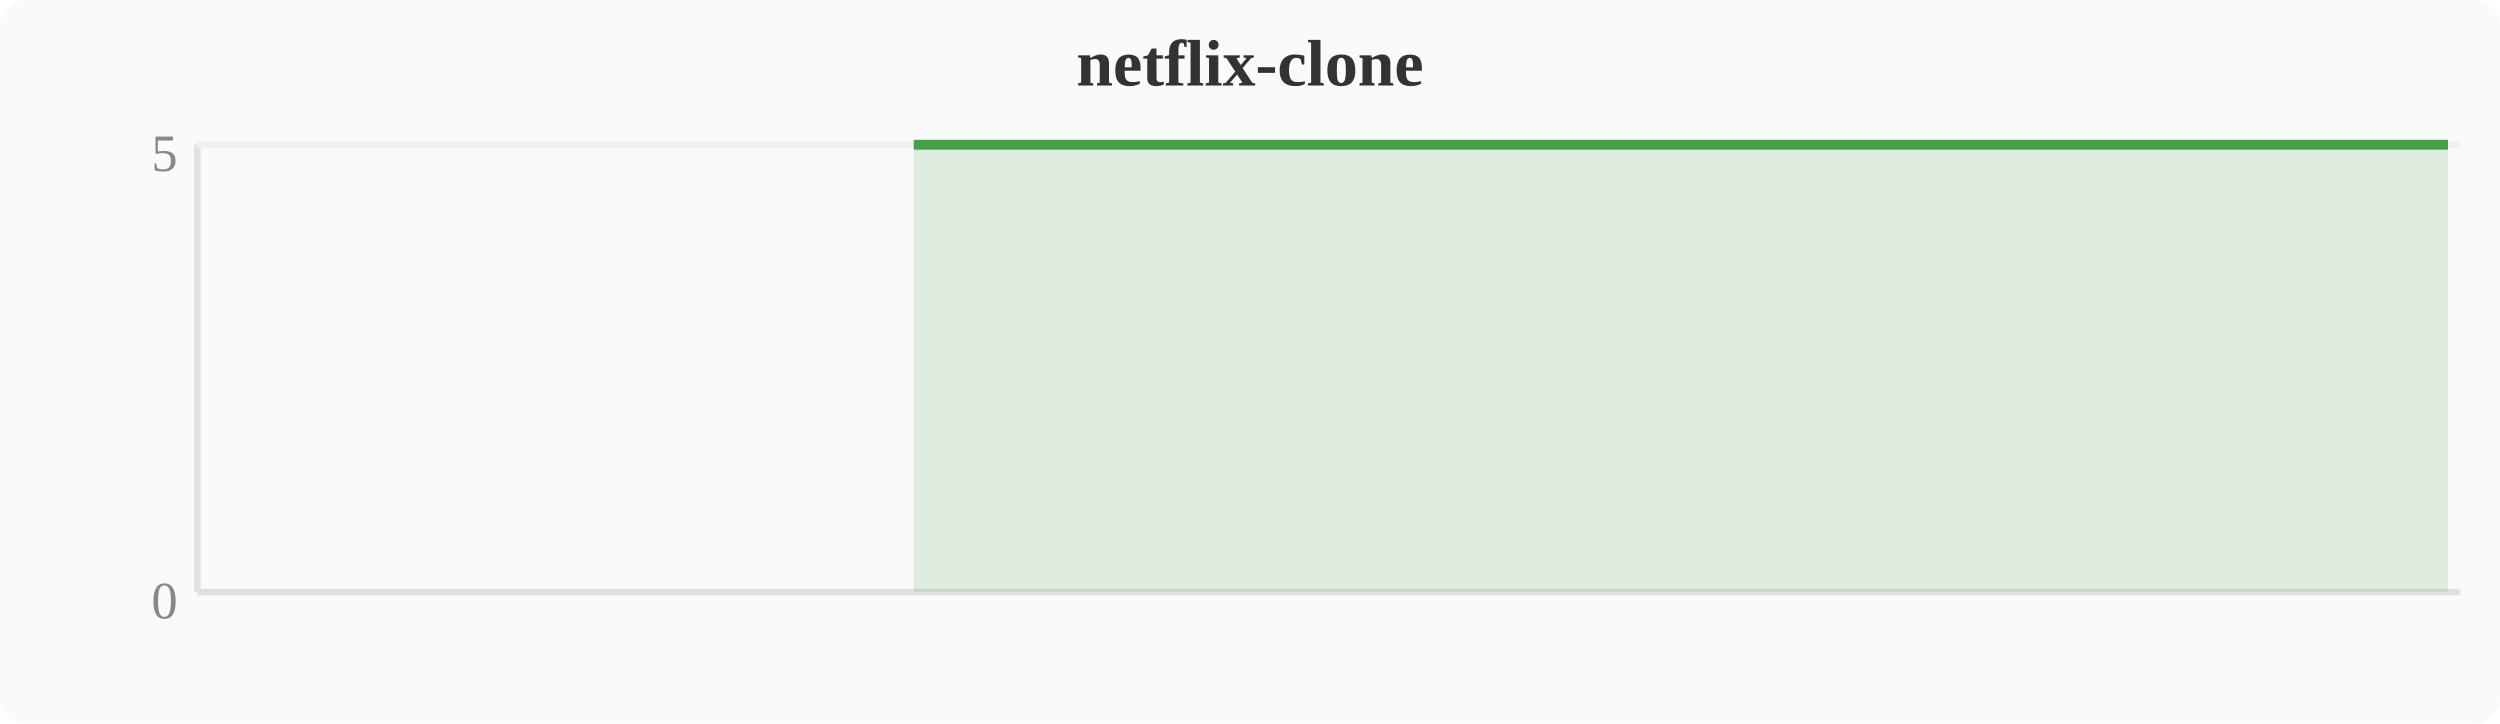
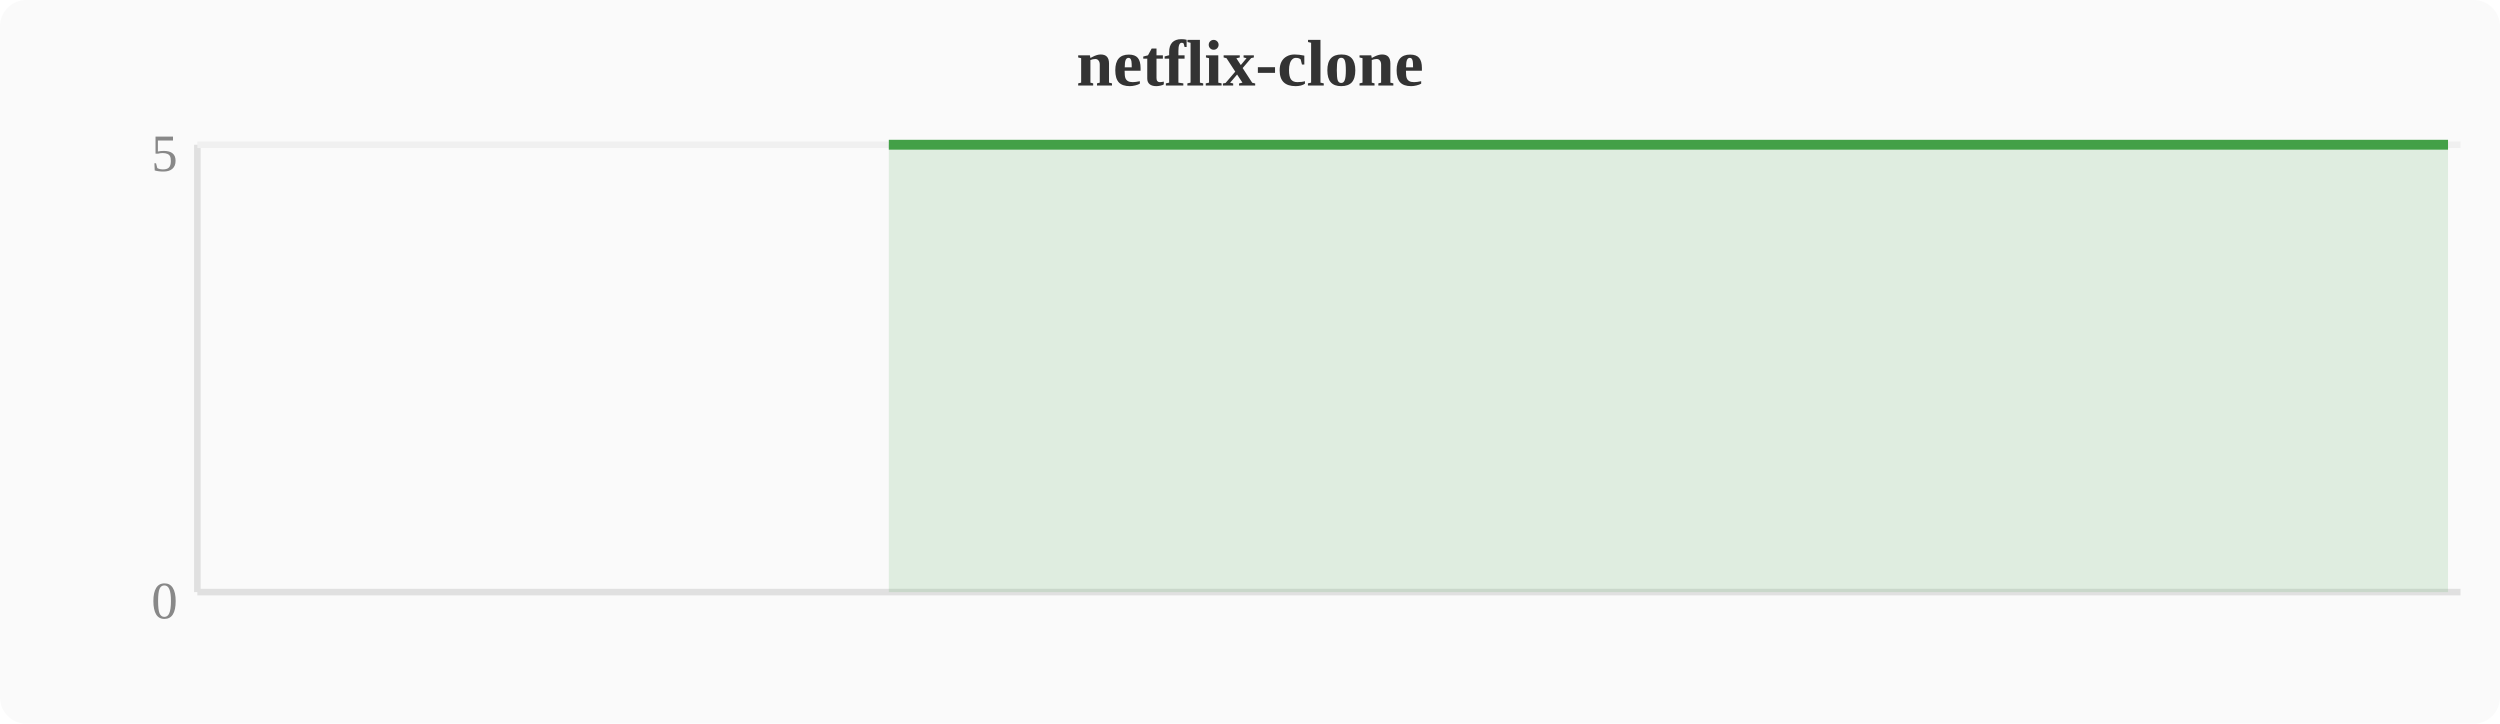
<svg xmlns="http://www.w3.org/2000/svg" width="380" height="110" viewBox="0 0 380 110">
  <rect width="380" height="110" fill="#fafafa" rx="4" />
  <text x="190" y="13" text-anchor="middle" font-size="10" font-weight="bold" fill="#333">netflix-clone</text>
  <line x1="30" y1="22" x2="30" y2="90" stroke="#e0e0e0" stroke-width="1" />
  <line x1="30" y1="90" x2="374" y2="90" stroke="#e0e0e0" stroke-width="1" />
  <line x1="30" y1="22" x2="374" y2="22" stroke="#f0f0f0" stroke-width="1" />
  <text x="27" y="94" text-anchor="end" font-size="8" fill="#888">0</text>
  <text x="27" y="26" text-anchor="end" font-size="8" fill="#888">5</text>
-   <polygon points="138.9,22.0 142.8,22.0 146.6,22.0 150.4,22.0 154.2,22.0 158.0,22.0 161.9,22.0 165.7,22.0 169.5,22.0 173.3,22.0 177.2,22.0 181.0,22.0 184.8,22.0 188.6,22.0 192.4,22.0 196.3,22.0 200.1,22.0 203.9,22.0 207.7,22.0 211.6,22.0 215.4,22.0 219.2,22.0 223.0,22.0 226.8,22.0 230.7,22.0 234.5,22.0 238.3,22.0 242.1,22.0 246.0,22.0 249.8,22.0 253.6,22.0 257.4,22.0 261.2,22.0 265.1,22.0 268.9,22.0 272.7,22.0 276.5,22.0 280.4,22.0 284.2,22.0 288.0,22.0 291.8,22.0 295.6,22.0 299.5,22.0 303.3,22.0 307.1,22.0 310.9,22.0 314.8,22.0 318.6,22.0 322.4,22.0 326.2,22.0 330.0,22.0 333.9,22.0 337.7,22.0 341.5,22.0 345.3,22.0 349.2,22.0 353.0,22.0 356.8,22.0 360.6,22.0 364.4,22.0 368.3,22.0 372.1,22.0 372.1,90 138.9,90" fill="#43a047" opacity="0.15" />
-   <polyline points="138.9,22.0 142.8,22.0 146.6,22.0 150.4,22.0 154.2,22.0 158.0,22.0 161.9,22.0 165.7,22.0 169.5,22.0 173.3,22.0 177.2,22.0 181.0,22.0 184.8,22.0 188.6,22.0 192.4,22.0 196.3,22.0 200.1,22.0 203.9,22.0 207.7,22.0 211.6,22.0 215.4,22.0 219.2,22.0 223.0,22.0 226.8,22.0 230.7,22.0 234.5,22.0 238.3,22.0 242.1,22.0 246.0,22.0 249.8,22.0 253.6,22.0 257.4,22.0 261.2,22.0 265.1,22.0 268.9,22.0 272.7,22.0 276.5,22.0 280.4,22.0 284.2,22.0 288.0,22.0 291.8,22.0 295.6,22.0 299.5,22.0 303.3,22.0 307.1,22.0 310.9,22.0 314.8,22.0 318.6,22.0 322.4,22.0 326.2,22.0 330.0,22.0 333.9,22.0 337.7,22.0 341.5,22.0 345.3,22.0 349.2,22.0 353.0,22.0 356.8,22.0 360.6,22.0 364.4,22.0 368.3,22.0 372.1,22.0" fill="none" stroke="#43a047" stroke-width="1.5" stroke-linejoin="round" />
+   <polygon points="135.1,22.0 138.9,22.0 142.8,22.0 146.6,22.0 150.4,22.0 154.2,22.0 158.0,22.0 161.9,22.0 165.7,22.0 169.5,22.0 173.3,22.0 177.2,22.0 181.0,22.0 184.8,22.0 188.6,22.0 192.4,22.0 196.3,22.0 200.1,22.0 203.9,22.0 207.7,22.0 211.6,22.0 215.4,22.0 219.2,22.0 223.0,22.0 226.8,22.0 230.7,22.0 234.5,22.0 238.3,22.0 242.1,22.0 246.0,22.0 249.8,22.0 253.6,22.0 257.4,22.0 261.2,22.0 265.1,22.0 268.9,22.0 272.7,22.0 276.5,22.0 280.4,22.0 284.2,22.0 288.0,22.0 291.8,22.0 295.6,22.0 299.5,22.0 303.3,22.0 307.1,22.0 310.9,22.0 314.8,22.0 318.6,22.0 322.4,22.0 326.2,22.0 330.0,22.0 333.9,22.0 337.7,22.0 341.5,22.0 345.3,22.0 349.2,22.0 353.0,22.0 356.8,22.0 360.6,22.0 364.4,22.0 368.3,22.0 372.1,22.0 372.1,90 135.1,90" fill="#43a047" opacity="0.15" />
+   <polyline points="135.1,22.0 138.9,22.0 142.8,22.0 146.6,22.0 150.4,22.0 154.2,22.0 158.0,22.0 161.9,22.0 165.7,22.0 169.5,22.0 173.3,22.0 177.2,22.0 181.0,22.0 184.8,22.0 188.6,22.0 192.4,22.0 196.3,22.0 200.1,22.0 203.9,22.0 207.7,22.0 211.6,22.0 215.4,22.0 219.2,22.0 223.0,22.0 226.8,22.0 230.7,22.0 234.5,22.0 238.3,22.0 242.1,22.0 246.0,22.0 249.8,22.0 253.6,22.0 257.4,22.0 261.2,22.0 265.1,22.0 268.9,22.0 272.7,22.0 276.5,22.0 280.4,22.0 284.2,22.0 288.0,22.0 291.8,22.0 295.6,22.0 299.5,22.0 303.3,22.0 307.1,22.0 310.9,22.0 314.8,22.0 318.6,22.0 322.4,22.0 326.2,22.0 330.0,22.0 333.9,22.0 337.7,22.0 341.5,22.0 345.3,22.0 349.2,22.0 353.0,22.0 356.8,22.0 360.6,22.0 364.4,22.0 368.3,22.0 372.1,22.0" fill="none" stroke="#43a047" stroke-width="1.5" stroke-linejoin="round" />
</svg>
